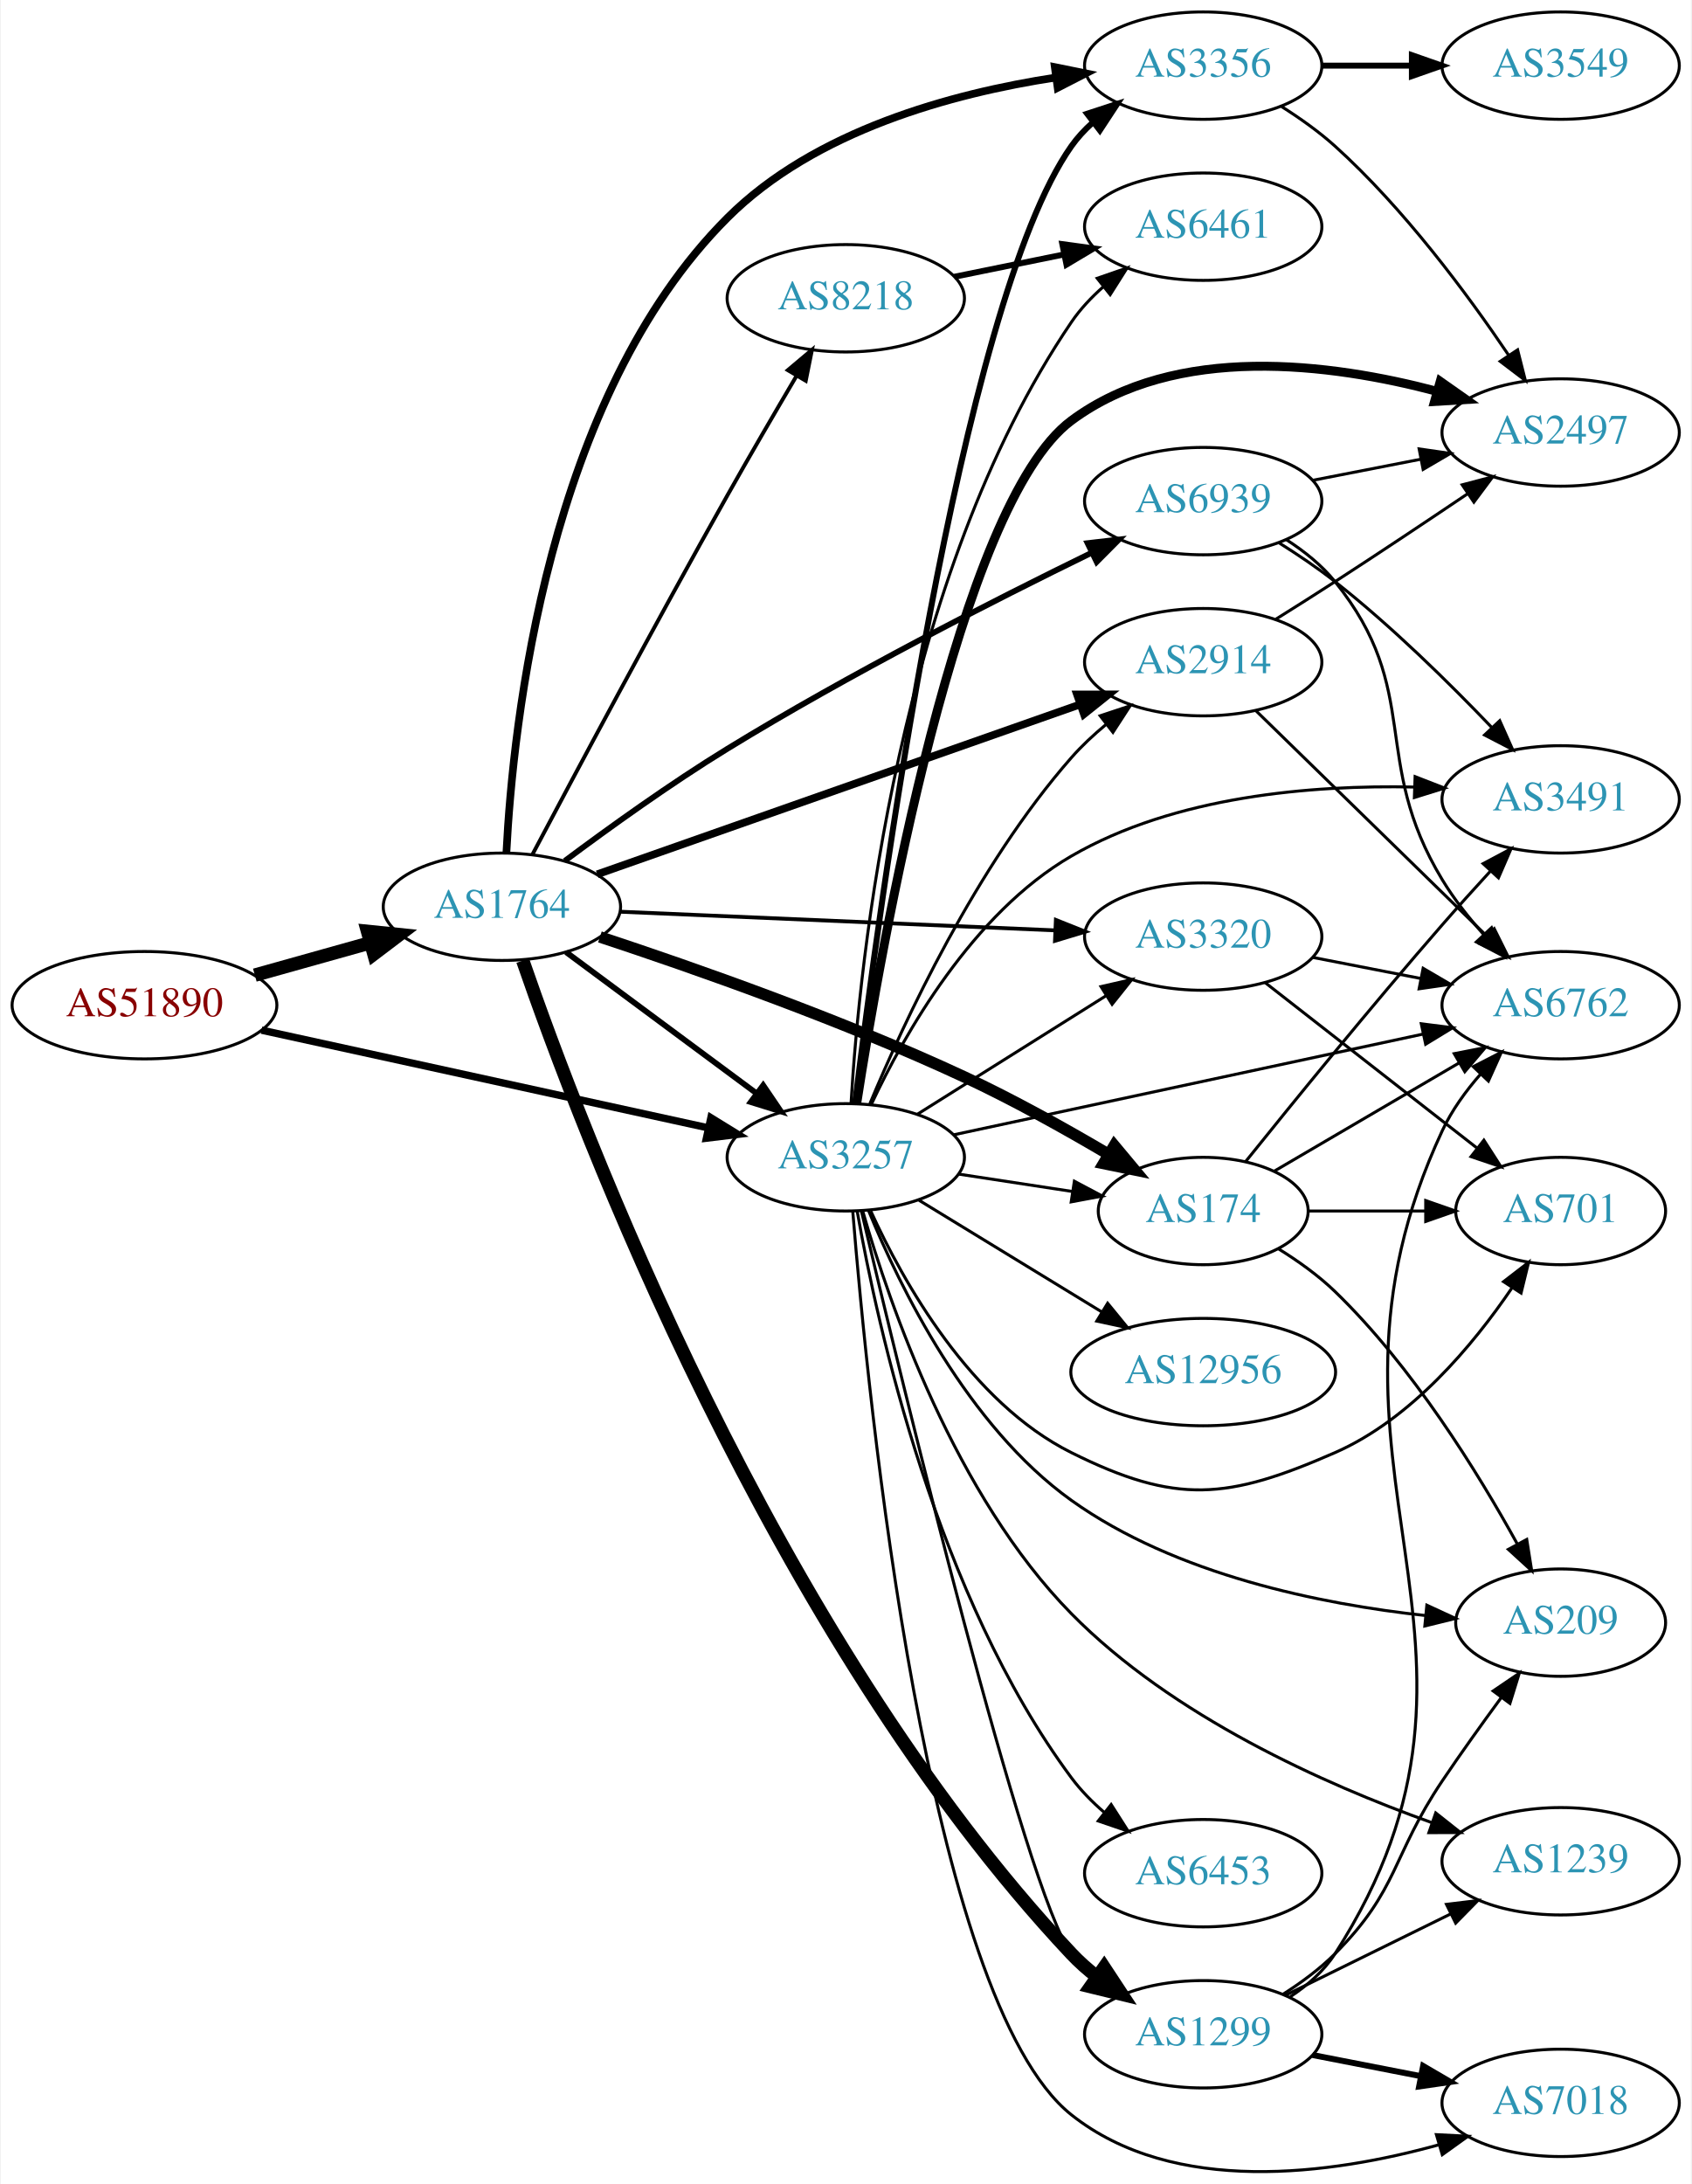
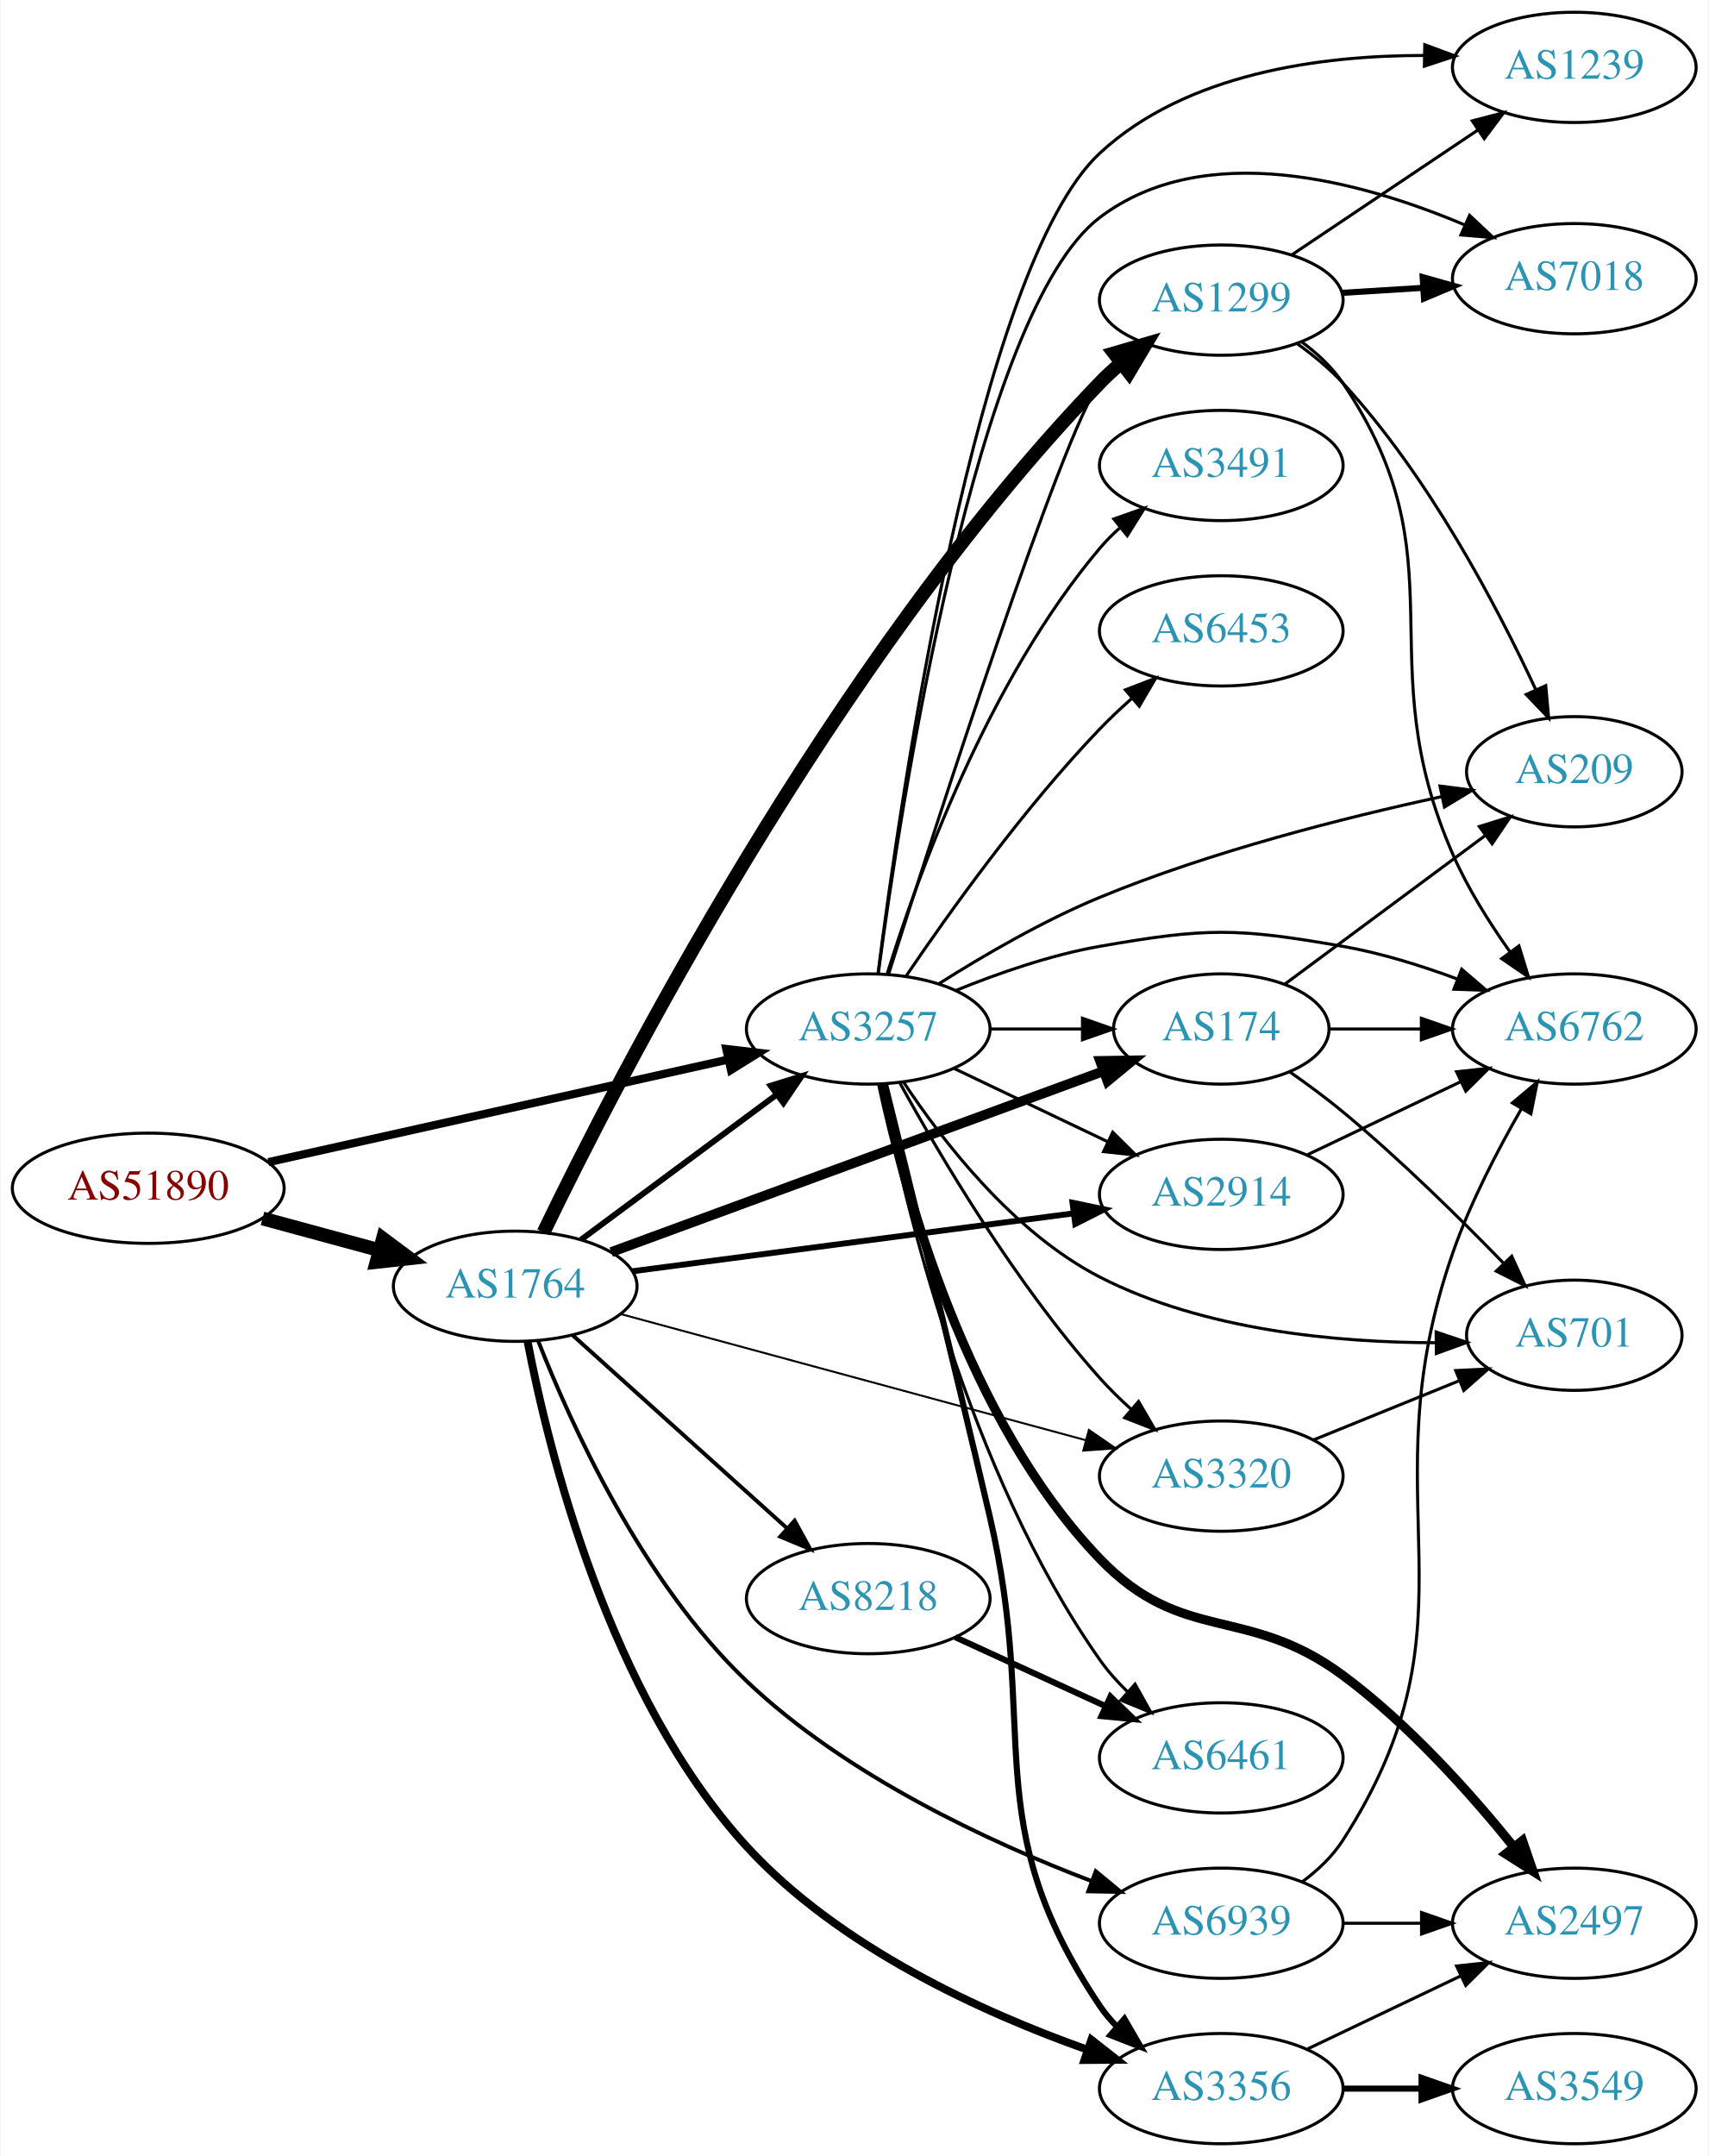
- <svg xmlns="http://www.w3.org/2000/svg" xmlns:xlink="http://www.w3.org/1999/xlink" width="567pt" height="732pt" viewBox="0.00 0.00 566.66 732.20">
-   <g id="graph0" class="graph" transform="scale(1 1) rotate(0) translate(4 728.198)">
-     <polygon fill="white" stroke="none" points="-4,4 -4,-728.198 562.663,-728.198 562.663,4 -4,4" />
+ <svg xmlns="http://www.w3.org/2000/svg" xmlns:xlink="http://www.w3.org/1999/xlink" width="558pt" height="704pt" viewBox="0.00 0.00 557.56 704.00">
+   <g id="graph0" class="graph" transform="scale(1 1) rotate(0) translate(4 700)">
+     <polygon fill="white" stroke="none" points="-4,4 -4,-700 553.564,-700 553.564,4 -4,4" />
    <g id="node1" class="node">
      <g id="a_node1">
        <a xlink:href="/asn/51890" xlink:title="AS51890 ~ Mayr-Melnhof Karton GmbH [AT]">
-           <ellipse fill="#ffffff" stroke="black" cx="44.196" cy="-391.198" rx="44.393" ry="18" />
-           <text text-anchor="middle" x="44.196" y="-387.498" font-family="Times,serif" font-size="14.00" fill="#880000">AS51890</text>
+           <ellipse fill="#ffffff" stroke="black" cx="44.196" cy="-312" rx="44.393" ry="18" />
+           <text text-anchor="middle" x="44.196" y="-308.3" font-family="Times,serif" font-size="14.00" fill="#880000">AS51890</text>
        </a>
      </g>
    </g>
    <g id="node2" class="node">
      <g id="a_node2">
        <a xlink:href="/asn/1764" xlink:title="AS1764 ~ NEXTLAYER-AS [AT]">
-           <ellipse fill="#ffffff" stroke="black" cx="164.039" cy="-424.198" rx="39.794" ry="18" />
-           <text text-anchor="middle" x="164.039" y="-420.498" font-family="Times,serif" font-size="14.00" fill="#2c94b3">AS1764</text>
+           <ellipse fill="#ffffff" stroke="black" cx="164.039" cy="-280" rx="39.794" ry="18" />
+           <text text-anchor="middle" x="164.039" y="-276.3" font-family="Times,serif" font-size="14.00" fill="#2c94b3">AS1764</text>
        </a>
      </g>
    </g>
    <g id="edge1" class="edge">
-       <path fill="none" stroke="black" stroke-width="4.5" d="M81.193,-401.279C93.37,-404.689 107.095,-408.532 119.776,-412.083" />
-       <polygon fill="black" stroke="black" stroke-width="4.5" points="118.982,-415.95 129.673,-414.855 121.106,-408.367 118.982,-415.95" />
+       <path fill="none" stroke="black" stroke-width="4.5" d="M81.514,-302.138C93.574,-298.863 107.123,-295.184 119.66,-291.779" />
+       <polygon fill="black" stroke="black" stroke-width="4.5" points="120.832,-295.541 129.451,-289.121 118.768,-287.942 120.832,-295.541" />
    </g>
    <g id="node3" class="node">
      <g id="a_node3">
        <a xlink:href="/asn/3257" xlink:title="AS3257 ~ GTT [DE]">
-           <ellipse fill="#ffffff" stroke="black" cx="279.332" cy="-340.198" rx="39.794" ry="18" />
-           <text text-anchor="middle" x="279.332" y="-336.498" font-family="Times,serif" font-size="14.00" fill="#2c94b3">AS3257</text>
+           <ellipse fill="#ffffff" stroke="black" cx="279.332" cy="-364" rx="39.794" ry="18" />
+           <text text-anchor="middle" x="279.332" y="-360.3" font-family="Times,serif" font-size="14.00" fill="#2c94b3">AS3257</text>
        </a>
      </g>
    </g>
    <g id="edge2" class="edge">
-       <path fill="none" stroke="black" stroke-width="2.468" d="M83.433,-382.834C124.453,-373.86 189.559,-359.618 233.097,-350.094" />
-       <polygon fill="black" stroke="black" stroke-width="2.468" points="234.108,-353.456 243.129,-347.899 232.612,-346.617 234.108,-353.456" />
-     </g>
-     <g id="edge8" class="edge">
-       <path fill="none" stroke="black" stroke-width="1.929" d="M185.555,-408.987C203.409,-395.749 229.482,-376.417 249.445,-361.616" />
-       <polygon fill="black" stroke="black" stroke-width="1.929" points="251.637,-364.348 257.585,-355.581 247.467,-358.725 251.637,-364.348" />
+       <path fill="none" stroke="black" stroke-width="2.667" d="M83.433,-320.529C124.572,-329.705 189.939,-344.284 233.477,-353.995" />
+       <polygon fill="black" stroke="black" stroke-width="2.667" points="232.982,-357.471 243.504,-356.232 234.505,-350.639 232.982,-357.471" />
+     </g>
+     <g id="edge7" class="edge">
+       <path fill="none" stroke="black" stroke-width="1.929" d="M185.555,-295.212C203.409,-308.45 229.482,-327.781 249.445,-342.583" />
+       <polygon fill="black" stroke="black" stroke-width="1.929" points="247.467,-345.473 257.585,-348.618 251.637,-339.85 247.467,-345.473" />
    </g>
    <g id="node4" class="node">
      <g id="a_node4">
        <a xlink:href="/asn/2914" xlink:title="AS2914 ~ NTT America, Inc. [US]">
-           <ellipse fill="#ffffff" stroke="black" cx="399.174" cy="-506.198" rx="39.794" ry="18" />
-           <text text-anchor="middle" x="399.174" y="-502.498" font-family="Times,serif" font-size="14.00" fill="#2c94b3">AS2914</text>
+           <ellipse fill="#ffffff" stroke="black" cx="394.625" cy="-310" rx="39.794" ry="18" />
+           <text text-anchor="middle" x="394.625" y="-306.3" font-family="Times,serif" font-size="14.00" fill="#2c94b3">AS2914</text>
        </a>
      </g>
    </g>
    <g id="edge3" class="edge">
-       <path fill="none" stroke="black" stroke-width="2.571" d="M195.997,-435.087C237.655,-449.739 311.822,-475.826 357.814,-492.003" />
-       <polygon fill="black" stroke="black" stroke-width="2.571" points="356.864,-495.379 367.459,-495.395 359.187,-488.775 356.864,-495.379" />
+       <path fill="none" stroke="black" stroke-width="1.929" d="M202.274,-284.887C241.543,-290.041 303.529,-298.176 346.254,-303.783" />
+       <polygon fill="black" stroke="black" stroke-width="1.929" points="346.035,-307.284 356.405,-305.115 346.946,-300.344 346.035,-307.284" />
    </g>
    <g id="node5" class="node">
      <g id="a_node5">
        <a xlink:href="/asn/3356" xlink:title="AS3356 ~ Level 3 Parent, LLC [US]">
-           <ellipse fill="#ffffff" stroke="black" cx="399.174" cy="-706.198" rx="39.794" ry="18" />
-           <text text-anchor="middle" x="399.174" y="-702.498" font-family="Times,serif" font-size="14.00" fill="#2c94b3">AS3356</text>
+           <ellipse fill="#ffffff" stroke="black" cx="394.625" cy="-18" rx="39.794" ry="18" />
+           <text text-anchor="middle" x="394.625" y="-14.3" font-family="Times,serif" font-size="14.00" fill="#2c94b3">AS3356</text>
        </a>
      </g>
    </g>
    <g id="edge4" class="edge">
-       <path fill="none" stroke="black" stroke-width="2.571" d="M165.545,-442.346C167.739,-485.452 179.299,-594.887 239.685,-655.198 268.909,-684.386 314.888,-696.88 349.813,-702.222" />
-       <polygon fill="black" stroke="black" stroke-width="2.571" points="349.42,-705.701 359.805,-703.604 350.379,-698.767 349.42,-705.701" />
+       <path fill="none" stroke="black" stroke-width="2.571" d="M168.085,-261.908C174.928,-226.272 194.588,-146.194 239.685,-97 269.8,-64.15 316.709,-42.843 350.834,-30.732" />
+       <polygon fill="black" stroke="black" stroke-width="2.571" points="352.209,-33.961 360.538,-27.413 349.943,-27.338 352.209,-33.961" />
    </g>
    <g id="node6" class="node">
      <g id="a_node6">
-         <a xlink:href="/asn/174" xlink:title="AS174 ~ Cogent Communications [US]">
-           <ellipse fill="#ffffff" stroke="black" cx="399.174" cy="-322.198" rx="35.194" ry="18" />
-           <text text-anchor="middle" x="399.174" y="-318.498" font-family="Times,serif" font-size="14.00" fill="#2c94b3">AS174</text>
+         <a xlink:href="/asn/1299" xlink:title="AS1299 ~ Telia Carrier [EU]">
+           <ellipse fill="#ffffff" stroke="black" cx="394.625" cy="-602" rx="39.794" ry="18" />
+           <text text-anchor="middle" x="394.625" y="-598.3" font-family="Times,serif" font-size="14.00" fill="#2c94b3">AS1299</text>
        </a>
      </g>
    </g>
    <g id="edge5" class="edge">
-       <path fill="none" stroke="black" stroke-width="3.857" d="M196.9,-414.086C228.464,-403.678 277.898,-386.321 318.978,-367.198 335.325,-359.589 352.822,-349.83 367.2,-341.347" />
-       <polygon fill="black" stroke="black" stroke-width="3.857" points="369.369,-344.128 376.156,-335.992 365.777,-338.121 369.369,-344.128" />
+       <path fill="none" stroke="black" stroke-width="4.5" d="M173.298,-297.598C196.633,-346.029 267.096,-483.735 354.978,-575 357.054,-577.156 359.325,-579.246 361.693,-581.246" />
+       <polygon fill="black" stroke="black" stroke-width="4.5" points="359.66,-584.652 369.978,-587.662 364.482,-578.426 359.66,-584.652" />
    </g>
    <g id="node7" class="node">
      <g id="a_node7">
-         <a xlink:href="/asn/8218" xlink:title="AS8218 ~ legacy Neotelecoms [FR]">
-           <ellipse fill="#ffffff" stroke="black" cx="279.332" cy="-628.198" rx="39.794" ry="18" />
-           <text text-anchor="middle" x="279.332" y="-624.498" font-family="Times,serif" font-size="14.00" fill="#2c94b3">AS8218</text>
+         <a xlink:href="/asn/174" xlink:title="AS174 ~ Cogent Communications [US]">
+           <ellipse fill="#ffffff" stroke="black" cx="394.625" cy="-364" rx="35.194" ry="18" />
+           <text text-anchor="middle" x="394.625" y="-360.3" font-family="Times,serif" font-size="14.00" fill="#2c94b3">AS174</text>
        </a>
      </g>
    </g>
    <g id="edge6" class="edge">
-       <path fill="none" stroke="black" stroke-width="1.286" d="M174.277,-441.73C188.197,-468.041 215.497,-519.237 239.685,-562.198 247.16,-575.475 255.699,-590.11 262.846,-602.219" />
-       <polygon fill="black" stroke="black" stroke-width="1.286" points="259.892,-604.1 267.999,-610.921 265.915,-600.533 259.892,-604.1" />
+       <path fill="none" stroke="black" stroke-width="3.214" d="M195.393,-291.155C236.83,-306.381 311.071,-333.664 355.994,-350.172" />
+       <polygon fill="black" stroke="black" stroke-width="3.214" points="355.064,-353.559 365.657,-353.723 357.478,-346.988 355.064,-353.559" />
    </g>
    <g id="node8" class="node">
      <g id="a_node8">
-         <a xlink:href="/asn/1299" xlink:title="AS1299 ~ Telia Carrier [EU]">
-           <ellipse fill="#ffffff" stroke="black" cx="399.174" cy="-46.198" rx="39.794" ry="18" />
-           <text text-anchor="middle" x="399.174" y="-42.498" font-family="Times,serif" font-size="14.00" fill="#2c94b3">AS1299</text>
-         </a>
-       </g>
-     </g>
-     <g id="edge7" class="edge">
-       <path fill="none" stroke="black" stroke-width="4.5" d="M171.031,-406.145C190.15,-350.715 254.414,-180.266 354.978,-73.198 357.551,-70.459 360.461,-67.885 363.524,-65.496" />
-       <polygon fill="black" stroke="black" stroke-width="4.5" points="365.955,-68.6 371.865,-59.624 361.421,-62.161 365.955,-68.6" />
+         <a xlink:href="/asn/8218" xlink:title="AS8218 ~ legacy Neotelecoms [FR]">
+           <ellipse fill="#ffffff" stroke="black" cx="279.332" cy="-178" rx="39.794" ry="18" />
+           <text text-anchor="middle" x="279.332" y="-174.3" font-family="Times,serif" font-size="14.00" fill="#2c94b3">AS8218</text>
+         </a>
+       </g>
+     </g>
+     <g id="edge8" class="edge">
+       <path fill="none" stroke="black" stroke-width="1.286" d="M182.741,-264.062C201.586,-247.096 231.577,-220.095 252.937,-200.863" />
+       <polygon fill="black" stroke="black" stroke-width="1.286" points="255.29,-203.454 260.38,-194.162 250.606,-198.252 255.29,-203.454" />
    </g>
    <g id="node9" class="node">
      <g id="a_node9">
        <a xlink:href="/asn/6939" xlink:title="AS6939 ~ Hurricane Electric LLC [US]">
-           <ellipse fill="#ffffff" stroke="black" cx="399.174" cy="-560.198" rx="39.794" ry="18" />
-           <text text-anchor="middle" x="399.174" y="-556.498" font-family="Times,serif" font-size="14.00" fill="#2c94b3">AS6939</text>
+           <ellipse fill="#ffffff" stroke="black" cx="394.625" cy="-72" rx="39.794" ry="18" />
+           <text text-anchor="middle" x="394.625" y="-68.3" font-family="Times,serif" font-size="14.00" fill="#2c94b3">AS6939</text>
        </a>
      </g>
    </g>
    <g id="edge9" class="edge">
-       <path fill="none" stroke="black" stroke-width="1.929" d="M185.129,-439.585C199.875,-450.598 220.579,-465.486 239.685,-477.198 280.297,-502.093 329.129,-526.948 361.758,-542.876" />
-       <polygon fill="black" stroke="black" stroke-width="1.929" points="360.398,-546.107 370.923,-547.324 363.454,-539.809 360.398,-546.107" />
+       <path fill="none" stroke="black" stroke-width="1.286" d="M171.589,-262.029C182.226,-234.961 205.557,-183.449 239.685,-151 272.081,-120.198 318.83,-98.512 352.299,-85.752" />
+       <polygon fill="black" stroke="black" stroke-width="1.286" points="353.634,-88.989 361.796,-82.234 351.203,-82.425 353.634,-88.989" />
    </g>
    <g id="node10" class="node">
      <g id="a_node10">
        <a xlink:href="/asn/3320" xlink:title="AS3320 ~ DTAG [DE]">
-           <ellipse fill="#ffffff" stroke="black" cx="399.174" cy="-414.198" rx="39.794" ry="18" />
-           <text text-anchor="middle" x="399.174" y="-410.498" font-family="Times,serif" font-size="14.00" fill="#2c94b3">AS3320</text>
+           <ellipse fill="#ffffff" stroke="black" cx="394.625" cy="-218" rx="39.794" ry="18" />
+           <text text-anchor="middle" x="394.625" y="-214.3" font-family="Times,serif" font-size="14.00" fill="#2c94b3">AS3320</text>
        </a>
      </g>
    </g>
    <g id="edge10" class="edge">
-       <path fill="none" stroke="black" stroke-width="1.286" d="M203.536,-422.547C243.527,-420.832 306.204,-418.143 349.581,-416.283" />
-       <polygon fill="black" stroke="black" stroke-width="1.286" points="349.779,-419.778 359.619,-415.852 349.479,-412.784 349.779,-419.778" />
-     </g>
-     <g id="edge38" class="edge">
-       <path fill="none" stroke="black" d="M287.42,-358.187C298.758,-385.418 322.993,-437.784 354.978,-474.198 358.431,-478.129 362.443,-481.874 366.604,-485.324" />
-       <polygon fill="black" stroke="black" points="364.629,-488.221 374.681,-491.569 368.911,-482.683 364.629,-488.221" />
-     </g>
-     <g id="edge30" class="edge">
-       <path fill="none" stroke="black" stroke-width="2" d="M282.481,-358.546C290.111,-421.241 317.456,-626.018 354.978,-679.198 356.966,-682.017 359.352,-684.603 361.966,-686.962" />
-       <polygon fill="black" stroke="black" stroke-width="2" points="360.264,-690.067 370.333,-693.365 364.519,-684.508 360.264,-690.067" />
-     </g>
-     <g id="edge26" class="edge">
-       <path fill="none" stroke="black" d="M317.294,-334.552C329.318,-332.716 342.764,-330.662 355.189,-328.764" />
-       <polygon fill="black" stroke="black" points="355.974,-332.185 365.331,-327.215 354.917,-325.265 355.974,-332.185" />
+       <path fill="none" stroke="black" stroke-width="0.643" d="M198.767,-270.852C238.977,-259.945 306.256,-241.697 350.287,-229.754" />
+       <polygon fill="black" stroke="black" stroke-width="0.643" points="351.395,-233.081 360.13,-227.085 349.562,-226.325 351.395,-233.081" />
+     </g>
+     <g id="edge35" class="edge">
+       <path fill="none" stroke="black" d="M307.468,-351.066C322.462,-343.919 341.283,-334.948 357.506,-327.215" />
+       <polygon fill="black" stroke="black" points="359.188,-330.291 366.71,-322.829 356.177,-323.972 359.188,-330.291" />
    </g>
    <g id="edge25" class="edge">
-       <path fill="none" stroke="black" d="M284.548,-322.266C297.949,-265.735 339.587,-93.768 354.978,-73.198 357.23,-70.189 359.925,-67.435 362.853,-64.934" />
-       <polygon fill="black" stroke="black" points="365.048,-67.664 371.007,-58.904 360.886,-62.035 365.048,-67.664" />
-     </g>
-     <g id="edge36" class="edge">
-       <path fill="none" stroke="black" d="M303.333,-354.642C321.339,-365.949 346.583,-381.801 366.5,-394.308" />
-       <polygon fill="black" stroke="black" points="364.901,-397.437 375.231,-399.791 368.624,-391.509 364.901,-397.437" />
+       <path fill="none" stroke="black" stroke-width="2" d="M284.837,-345.902C292.153,-316.419 307.003,-256.172 318.978,-205 335.586,-134.028 314.356,-105.52 354.978,-45 356.603,-42.579 358.524,-40.309 360.628,-38.195" />
+       <polygon fill="black" stroke="black" stroke-width="2" points="362.995,-40.776 368.316,-31.614 358.443,-35.458 362.995,-40.776" />
+     </g>
+     <g id="edge24" class="edge">
+       <path fill="none" stroke="black" d="M285.93,-381.776C301.111,-429.677 342.742,-558.921 354.978,-575 356.744,-577.32 358.767,-579.518 360.941,-581.581" />
+       <polygon fill="black" stroke="black" points="358.83,-584.378 368.761,-588.068 363.298,-578.99 358.83,-584.378" />
+     </g>
+     <g id="edge23" class="edge">
+       <path fill="none" stroke="black" d="M319.004,-364C328.709,-364 339.2,-364 349.163,-364" />
+       <polygon fill="black" stroke="black" points="349.299,-367.5 359.299,-364 349.299,-360.5 349.299,-367.5" />
+     </g>
+     <g id="edge32" class="edge">
+       <path fill="none" stroke="black" d="M289.735,-346.253C302.635,-322.804 327.386,-280.865 354.978,-250 358.066,-246.546 361.539,-243.146 365.104,-239.926" />
+       <polygon fill="black" stroke="black" points="367.621,-242.379 372.94,-233.216 363.068,-237.062 367.621,-242.379" />
    </g>
    <g id="node11" class="node">
      <g id="a_node11">
-         <a xlink:href="/asn/701" xlink:title="AS701 ~ UUNET [US]">
-           <ellipse fill="#ffffff" stroke="black" cx="519.017" cy="-322.198" rx="35.194" ry="18" />
-           <text text-anchor="middle" x="519.017" y="-318.498" font-family="Times,serif" font-size="14.00" fill="#2c94b3">AS701</text>
-         </a>
-       </g>
-     </g>
-     <g id="edge35" class="edge">
-       <path fill="none" stroke="black" d="M287.711,-322.188C298.504,-298.553 321.071,-258.098 354.978,-241.198 390.138,-223.674 407.389,-225.427 443.37,-241.198 468.923,-252.399 489.595,-277.141 502.65,-296.352" />
-       <polygon fill="black" stroke="black" points="499.881,-298.514 508.269,-304.987 505.749,-294.696 499.881,-298.514" />
+         <a xlink:href="/asn/6762" xlink:title="AS6762 ~ TELECOM ITALIA SPARKLE S.p.A. [IT]">
+           <ellipse fill="#ffffff" stroke="black" cx="509.918" cy="-364" rx="39.794" ry="18" />
+           <text text-anchor="middle" x="509.918" y="-360.3" font-family="Times,serif" font-size="14.00" fill="#2c94b3">AS6762</text>
+         </a>
+       </g>
+     </g>
+     <g id="edge31" class="edge">
+       <path fill="none" stroke="black" d="M308.056,-376.631C321.85,-382.236 338.961,-388.192 354.978,-391 389.69,-397.085 399.559,-397.085 434.271,-391 446.785,-388.806 459.966,-384.691 471.711,-380.323" />
+       <polygon fill="black" stroke="black" points="473.144,-383.521 481.193,-376.631 470.604,-376.998 473.144,-383.521" />
    </g>
    <g id="node12" class="node">
      <g id="a_node12">
-         <a xlink:href="/asn/6762" xlink:title="AS6762 ~ TELECOM ITALIA SPARKLE S.p.A. [IT]">
-           <ellipse fill="#ffffff" stroke="black" cx="519.017" cy="-391.198" rx="39.794" ry="18" />
-           <text text-anchor="middle" x="519.017" y="-387.498" font-family="Times,serif" font-size="14.00" fill="#2c94b3">AS6762</text>
-         </a>
-       </g>
-     </g>
-     <g id="edge27" class="edge">
-       <path fill="none" stroke="black" d="M315.403,-347.724C357.181,-356.688 427.063,-371.682 472.849,-381.507" />
-       <polygon fill="black" stroke="black" points="472.29,-384.966 482.802,-383.642 473.758,-378.122 472.29,-384.966" />
+         <a xlink:href="/asn/7018" xlink:title="AS7018 ~ AT&amp;T Services, Inc. [US]">
+           <ellipse fill="#ffffff" stroke="black" cx="509.918" cy="-609" rx="39.794" ry="18" />
+           <text text-anchor="middle" x="509.918" y="-605.3" font-family="Times,serif" font-size="14.00" fill="#2c94b3">AS7018</text>
+         </a>
+       </g>
+     </g>
+     <g id="edge34" class="edge">
+       <path fill="none" stroke="black" d="M282.609,-382.084C289.902,-436.752 314.587,-598.414 354.978,-629 389.102,-654.839 440.135,-640.919 473.963,-626.628" />
+       <polygon fill="black" stroke="black" points="475.723,-629.676 483.445,-622.423 472.885,-623.277 475.723,-629.676" />
    </g>
    <g id="node13" class="node">
      <g id="a_node13">
-         <a xlink:href="/asn/3491" xlink:title="AS3491 ~ PCCW Global, Inc. [US]">
-           <ellipse fill="#ffffff" stroke="black" cx="519.017" cy="-460.198" rx="39.794" ry="18" />
-           <text text-anchor="middle" x="519.017" y="-456.498" font-family="Times,serif" font-size="14.00" fill="#2c94b3">AS3491</text>
-         </a>
-       </g>
-     </g>
-     <g id="edge31" class="edge">
-       <path fill="none" stroke="black" d="M287.917,-357.987C298.944,-381.435 321.775,-421.959 354.978,-441.198 389.725,-461.332 435.622,-465.057 469.864,-464.337" />
-       <polygon fill="black" stroke="black" points="470.218,-467.827 480.091,-463.985 469.976,-460.832 470.218,-467.827" />
+         <a xlink:href="/asn/1239" xlink:title="AS1239 ~ Sprint [US]">
+           <ellipse fill="#ffffff" stroke="black" cx="509.918" cy="-678" rx="39.794" ry="18" />
+           <text text-anchor="middle" x="509.918" y="-674.3" font-family="Times,serif" font-size="14.00" fill="#2c94b3">AS1239</text>
+         </a>
+       </g>
+     </g>
+     <g id="edge33" class="edge">
+       <path fill="none" stroke="black" d="M282.499,-381.95C289.722,-438.711 314.811,-612.752 354.978,-650 383.137,-676.113 427.143,-681.923 460.904,-681.892" />
+       <polygon fill="black" stroke="black" points="461.089,-685.389 471.024,-681.71 460.963,-678.39 461.089,-685.389" />
    </g>
    <g id="node14" class="node">
      <g id="a_node14">
        <a xlink:href="/asn/209" xlink:title="AS209 ~ CenturyLink Communications, LLC [US]">
-           <ellipse fill="#ffffff" stroke="black" cx="519.017" cy="-184.198" rx="35.194" ry="18" />
-           <text text-anchor="middle" x="519.017" y="-180.498" font-family="Times,serif" font-size="14.00" fill="#2c94b3">AS209</text>
-         </a>
-       </g>
-     </g>
-     <g id="edge33" class="edge">
-       <path fill="none" stroke="black" d="M286.947,-322.398C297.38,-296.848 320.126,-250.117 354.978,-225.198 389.985,-200.169 438.751,-190.371 473.815,-186.561" />
-       <polygon fill="black" stroke="black" points="474.154,-190.045 483.771,-185.599 473.481,-183.077 474.154,-190.045" />
+           <ellipse fill="#ffffff" stroke="black" cx="509.918" cy="-448" rx="35.194" ry="18" />
+           <text text-anchor="middle" x="509.918" y="-444.3" font-family="Times,serif" font-size="14.00" fill="#2c94b3">AS209</text>
+         </a>
+       </g>
+     </g>
+     <g id="edge27" class="edge">
+       <path fill="none" stroke="black" d="M302.411,-378.78C316.869,-387.931 336.453,-399.354 354.978,-407 391.383,-422.027 434.92,-433.022 466.389,-439.822" />
+       <polygon fill="black" stroke="black" points="466.064,-443.33 476.571,-441.967 467.507,-436.481 466.064,-443.33" />
    </g>
    <g id="node15" class="node">
      <g id="a_node15">
-         <a xlink:href="/asn/6461" xlink:title="AS6461 ~ Zayo Bandwidth [US]">
-           <ellipse fill="#ffffff" stroke="black" cx="399.174" cy="-652.198" rx="39.794" ry="18" />
-           <text text-anchor="middle" x="399.174" y="-648.498" font-family="Times,serif" font-size="14.00" fill="#2c94b3">AS6461</text>
-         </a>
-       </g>
-     </g>
-     <g id="edge37" class="edge">
-       <path fill="none" stroke="black" d="M281.096,-358.26C283.889,-405.409 296.729,-534.481 354.978,-620.198 357.919,-624.526 361.643,-628.493 365.667,-632.049" />
-       <polygon fill="black" stroke="black" points="363.634,-634.904 373.646,-638.37 367.981,-629.417 363.634,-634.904" />
-     </g>
-     <g id="node16" class="node">
-       <g id="a_node16">
        <a xlink:href="/asn/2497" xlink:title="AS2497 ~ Internet Initiative Japan Inc. [JP]">
-           <ellipse fill="#ffffff" stroke="black" cx="519.017" cy="-583.198" rx="39.794" ry="18" />
-           <text text-anchor="middle" x="519.017" y="-579.498" font-family="Times,serif" font-size="14.00" fill="#2c94b3">AS2497</text>
-         </a>
-       </g>
-     </g>
-     <g id="edge24" class="edge">
-       <path fill="none" stroke="black" stroke-width="3" d="M282.98,-358.169C291.051,-410.206 317.122,-559.092 354.978,-587.198 389.992,-613.194 441.889,-606.462 477.681,-596.973" />
-       <polygon fill="black" stroke="black" stroke-width="3" points="478.65,-600.336 487.321,-594.248 476.746,-593.6 478.65,-600.336" />
+           <ellipse fill="#ffffff" stroke="black" cx="509.918" cy="-72" rx="39.794" ry="18" />
+           <text text-anchor="middle" x="509.918" y="-68.3" font-family="Times,serif" font-size="14.00" fill="#2c94b3">AS2497</text>
+         </a>
+       </g>
+     </g>
+     <g id="edge22" class="edge">
+       <path fill="none" stroke="black" stroke-width="3" d="M283.72,-345.995C291.018,-311.731 311.228,-236.516 354.978,-191 382.059,-162.826 402.845,-176.23 434.271,-153 455.812,-137.077 476.129,-114.327 490.112,-96.99" />
+       <polygon fill="black" stroke="black" stroke-width="3" points="492.997,-98.985 496.445,-88.967 487.502,-94.647 492.997,-98.985" />
    </g>
    <g id="node17" class="node">
      <g id="a_node17">
-         <a xlink:href="/asn/1239" xlink:title="AS1239 ~ Sprint [US]">
-           <ellipse fill="#ffffff" stroke="black" cx="519.017" cy="-104.198" rx="39.794" ry="18" />
-           <text text-anchor="middle" x="519.017" y="-100.498" font-family="Times,serif" font-size="14.00" fill="#2c94b3">AS1239</text>
-         </a>
-       </g>
-     </g>
-     <g id="edge29" class="edge">
-       <path fill="none" stroke="black" d="M285.088,-321.934C294.026,-290.761 316.023,-226.82 354.978,-187.198 388.766,-152.832 439.778,-130.046 475.726,-117.186" />
-       <polygon fill="black" stroke="black" points="477.136,-120.401 485.438,-113.82 474.844,-113.787 477.136,-120.401" />
+         <a xlink:href="/asn/701" xlink:title="AS701 ~ UUNET [US]">
+           <ellipse fill="#ffffff" stroke="black" cx="509.918" cy="-264" rx="35.194" ry="18" />
+           <text text-anchor="middle" x="509.918" y="-260.3" font-family="Times,serif" font-size="14.00" fill="#2c94b3">AS701</text>
+         </a>
+       </g>
+     </g>
+     <g id="edge26" class="edge">
+       <path fill="none" stroke="black" d="M290.824,-346.728C303.46,-327.615 326.57,-297.591 354.978,-283 389.02,-265.514 432.709,-261.588 464.841,-261.554" />
+       <polygon fill="black" stroke="black" points="464.802,-265.054 474.841,-261.668 464.881,-258.054 464.802,-265.054" />
    </g>
    <g id="node18" class="node">
      <g id="a_node18">
-         <a xlink:href="/asn/7018" xlink:title="AS7018 ~ AT&amp;T Services, Inc. [US]">
-           <ellipse fill="#ffffff" stroke="black" cx="519.017" cy="-23.198" rx="39.794" ry="18" />
-           <text text-anchor="middle" x="519.017" y="-19.498" font-family="Times,serif" font-size="14.00" fill="#2c94b3">AS7018</text>
+         <a xlink:href="/asn/6461" xlink:title="AS6461 ~ Zayo Bandwidth [US]">
+           <ellipse fill="#ffffff" stroke="black" cx="394.625" cy="-126" rx="39.794" ry="18" />
+           <text text-anchor="middle" x="394.625" y="-122.3" font-family="Times,serif" font-size="14.00" fill="#2c94b3">AS6461</text>
        </a>
      </g>
    </g>
    <g id="edge28" class="edge">
-       <path fill="none" stroke="black" d="M281.685,-321.951C286.714,-259.732 306.587,-57.627 354.978,-19.198 389.432,8.163 442.13,0.834 478.229,-9.152" />
-       <polygon fill="black" stroke="black" points="477.36,-12.545 487.942,-12.013 479.338,-5.83 477.36,-12.545" />
+       <path fill="none" stroke="black" d="M283.525,-345.982C290.889,-308.233 311.839,-219.275 354.978,-158 357.587,-154.294 360.732,-150.772 364.088,-147.514" />
+       <polygon fill="black" stroke="black" points="366.472,-150.077 371.642,-140.829 361.834,-144.835 366.472,-150.077" />
+     </g>
+     <g id="node19" class="node">
+       <g id="a_node19">
+         <a xlink:href="/asn/3491" xlink:title="AS3491 ~ PCCW Global, Inc. [US]">
+           <ellipse fill="#ffffff" stroke="black" cx="394.625" cy="-548" rx="39.794" ry="18" />
+           <text text-anchor="middle" x="394.625" y="-544.3" font-family="Times,serif" font-size="14.00" fill="#2c94b3">AS3491</text>
+         </a>
+       </g>
+     </g>
+     <g id="edge29" class="edge">
+       <path fill="none" stroke="black" d="M285.575,-382.18C295.247,-413.321 318.321,-477.691 354.978,-521 356.911,-523.284 359.081,-525.467 361.379,-527.53" />
+       <polygon fill="black" stroke="black" points="359.543,-530.543 369.537,-534.06 363.917,-525.078 359.543,-530.543" />
    </g>
    <g id="node20" class="node">
      <g id="a_node20">
        <a xlink:href="/asn/6453" xlink:title="AS6453 ~ TATA COMMUNICATIONS (AMERICA) INC [US]">
-           <ellipse fill="#ffffff" stroke="black" cx="399.174" cy="-100.198" rx="39.794" ry="18" />
-           <text text-anchor="middle" x="399.174" y="-96.498" font-family="Times,serif" font-size="14.00" fill="#2c94b3">AS6453</text>
-         </a>
-       </g>
-     </g>
-     <g id="edge32" class="edge">
-       <path fill="none" stroke="black" d="M283.166,-322.107C289.899,-283.798 309.795,-193.026 354.978,-132.198 358.098,-127.998 361.923,-124.103 365.995,-120.58" />
-       <polygon fill="black" stroke="black" points="368.308,-123.214 374.008,-114.284 363.983,-117.71 368.308,-123.214" />
-     </g>
-     <g id="node21" class="node">
-       <g id="a_node21">
-         <a xlink:href="/asn/12956" xlink:title="AS12956 ~ TELXIUS [ES]">
-           <ellipse fill="#ffffff" stroke="black" cx="399.174" cy="-268.198" rx="44.393" ry="18" />
-           <text text-anchor="middle" x="399.174" y="-264.498" font-family="Times,serif" font-size="14.00" fill="#2c94b3">AS12956</text>
-         </a>
-       </g>
-     </g>
-     <g id="edge34" class="edge">
-       <path fill="none" stroke="black" d="M303.896,-325.801C321.486,-315.054 345.748,-300.23 365.254,-288.312" />
-       <polygon fill="black" stroke="black" points="367.132,-291.266 373.841,-283.066 363.483,-285.293 367.132,-291.266" />
+           <ellipse fill="#ffffff" stroke="black" cx="394.625" cy="-494" rx="39.794" ry="18" />
+           <text text-anchor="middle" x="394.625" y="-490.3" font-family="Times,serif" font-size="14.00" fill="#2c94b3">AS6453</text>
+         </a>
+       </g>
+     </g>
+     <g id="edge30" class="edge">
+       <path fill="none" stroke="black" d="M291.662,-381.229C305.432,-401.57 329.945,-435.928 354.978,-462 358.187,-465.342 361.731,-468.677 365.332,-471.863" />
+       <polygon fill="black" stroke="black" points="363.311,-474.738 373.198,-478.545 367.843,-469.404 363.311,-474.738" />
+     </g>
+     <g id="edge20" class="edge">
+       <path fill="none" stroke="black" d="M422.761,-322.934C437.755,-330.081 456.576,-339.052 472.799,-346.785" />
+       <polygon fill="black" stroke="black" points="471.469,-350.028 482.002,-351.171 474.481,-343.709 471.469,-350.028" />
+     </g>
+     <g id="edge15" class="edge">
+       <path fill="none" stroke="black" d="M422.761,-30.934C437.755,-38.081 456.576,-47.052 472.799,-54.785" />
+       <polygon fill="black" stroke="black" points="471.469,-58.028 482.002,-59.171 474.481,-51.709 471.469,-58.028" />
+     </g>
+     <g id="node16" class="node">
+       <g id="a_node16">
+         <a xlink:href="/asn/3549" xlink:title="AS3549 ~ Level 3 Parent, LLC [US]">
+           <ellipse fill="#ffffff" stroke="black" cx="509.918" cy="-18" rx="39.794" ry="18" />
+           <text text-anchor="middle" x="509.918" y="-14.3" font-family="Times,serif" font-size="14.00" fill="#2c94b3">AS3549</text>
+         </a>
+       </g>
+     </g>
+     <g id="edge16" class="edge">
+       <path fill="none" stroke="black" stroke-width="2" d="M434.297,-18C442.5,-18 451.264,-18 459.796,-18" />
+       <polygon fill="black" stroke="black" stroke-width="2" points="460.035,-21.5 470.035,-18 460.035,-14.5 460.035,-21.5" />
+     </g>
+     <g id="edge11" class="edge">
+       <path fill="none" stroke="black" d="M420.902,-588.365C425.96,-584.622 430.783,-580.15 434.271,-575 473.687,-516.802 442.077,-485.387 470.271,-421 475.118,-409.932 482.161,-398.719 488.91,-389.201" />
+       <polygon fill="black" stroke="black" points="491.846,-391.117 494.955,-380.989 486.208,-386.968 491.846,-391.117" />
+     </g>
+     <g id="edge12" class="edge">
+       <path fill="none" stroke="black" stroke-width="2" d="M433.98,-604.37C442.47,-604.894 451.574,-605.457 460.408,-606.003" />
+       <polygon fill="black" stroke="black" stroke-width="2" points="460.404,-609.509 470.601,-606.633 460.836,-602.522 460.404,-609.509" />
+     </g>
+     <g id="edge13" class="edge">
+       <path fill="none" stroke="black" d="M417.738,-616.834C435.049,-628.447 459.318,-644.727 478.466,-657.572" />
+       <polygon fill="black" stroke="black" points="476.606,-660.539 486.86,-663.203 480.506,-654.726 476.606,-660.539" />
+     </g>
+     <g id="edge14" class="edge">
+       <path fill="none" stroke="black" d="M419.409,-587.791C424.657,-584.025 429.937,-579.688 434.271,-575 462.258,-544.727 484.597,-502.221 497.304,-474.893" />
+       <polygon fill="black" stroke="black" points="500.593,-476.114 501.542,-465.562 494.22,-473.219 500.593,-476.114" />
+     </g>
+     <g id="edge18" class="edge">
+       <path fill="none" stroke="black" d="M429.924,-364C439.301,-364 449.651,-364 459.686,-364" />
+       <polygon fill="black" stroke="black" points="459.974,-367.5 469.974,-364 459.974,-360.5 459.974,-367.5" />
+     </g>
+     <g id="edge19" class="edge">
+       <path fill="none" stroke="black" d="M415.359,-378.632C433.443,-392.04 460.416,-412.039 480.761,-427.124" />
+       <polygon fill="black" stroke="black" points="478.912,-430.11 489.029,-433.254 483.081,-424.487 478.912,-430.11" />
    </g>
    <g id="edge17" class="edge">
-       <path fill="none" stroke="black" d="M416.808,-489.966C436.986,-470.274 471.149,-436.935 494.136,-414.503" />
-       <polygon fill="black" stroke="black" points="496.755,-416.838 501.467,-407.349 491.866,-411.828 496.755,-416.838" />
-     </g>
-     <g id="edge16" class="edge">
-       <path fill="none" stroke="black" d="M423.574,-520.637C430.015,-524.663 436.985,-529.066 443.37,-533.198 458.086,-542.723 474.268,-553.521 487.791,-562.639" />
-       <polygon fill="black" stroke="black" points="486.008,-565.657 496.253,-568.357 489.928,-559.858 486.008,-565.657" />
-     </g>
-     <g id="edge22" class="edge">
-       <path fill="none" stroke="black" d="M425.453,-692.469C431.62,-688.574 437.987,-684.057 443.37,-679.198 466.442,-658.373 487.663,-629.753 501.533,-609.19" />
-       <polygon fill="black" stroke="black" points="504.59,-610.912 507.19,-600.641 498.752,-607.049 504.59,-610.912" />
-     </g>
-     <g id="node19" class="node">
-       <g id="a_node19">
-         <a xlink:href="/asn/3549" xlink:title="AS3549 ~ Level 3 Parent, LLC [US]">
-           <ellipse fill="#ffffff" stroke="black" cx="519.017" cy="-706.198" rx="39.794" ry="18" />
-           <text text-anchor="middle" x="519.017" y="-702.498" font-family="Times,serif" font-size="14.00" fill="#2c94b3">AS3549</text>
-         </a>
-       </g>
-     </g>
-     <g id="edge23" class="edge">
-       <path fill="none" stroke="black" stroke-width="2" d="M439.087,-706.198C448.64,-706.198 458.99,-706.198 468.952,-706.198" />
-       <polygon fill="black" stroke="black" stroke-width="2" points="469.145,-709.698 479.145,-706.198 469.145,-702.698 469.145,-709.698" />
-     </g>
-     <g id="edge11" class="edge">
-       <path fill="none" stroke="black" d="M434.576,-322.198C446.798,-322.198 460.733,-322.198 473.668,-322.198" />
-       <polygon fill="black" stroke="black" points="473.776,-325.698 483.776,-322.198 473.776,-318.698 473.776,-325.698" />
-     </g>
-     <g id="edge12" class="edge">
-       <path fill="none" stroke="black" d="M422.895,-335.502C440.527,-345.826 465.22,-360.284 485.028,-371.883" />
-       <polygon fill="black" stroke="black" points="483.344,-374.953 493.743,-376.985 486.882,-368.912 483.344,-374.953" />
-     </g>
-     <g id="edge13" class="edge">
-       <path fill="none" stroke="black" d="M413.361,-338.73C428.868,-358.041 455.523,-390.833 479.37,-418.198 484.472,-424.053 490.073,-430.26 495.388,-436.054" />
-       <polygon fill="black" stroke="black" points="493.029,-438.658 502.386,-443.628 498.17,-433.908 493.029,-438.658" />
-     </g>
-     <g id="edge14" class="edge">
-       <path fill="none" stroke="black" d="M424.339,-309.566C430.924,-305.49 437.776,-300.609 443.37,-295.198 469.307,-270.113 491.257,-234.589 504.506,-210.538" />
-       <polygon fill="black" stroke="black" points="507.65,-212.082 509.311,-201.618 501.487,-208.762 507.65,-212.082" />
-     </g>
-     <g id="edge15" class="edge">
-       <path fill="none" stroke="black" stroke-width="2" d="M315.688,-635.399C327.235,-637.751 340.227,-640.397 352.425,-642.881" />
-       <polygon fill="black" stroke="black" stroke-width="2" points="351.938,-646.354 362.435,-644.92 353.335,-639.494 351.938,-646.354" />
-     </g>
-     <g id="edge19" class="edge">
-       <path fill="none" stroke="black" d="M428.377,-58.788C434.176,-62.62 439.642,-67.394 443.37,-73.198 510.223,-177.284 427.041,-237.106 479.37,-349.198 482.54,-355.988 487.21,-362.432 492.216,-368.141" />
-       <polygon fill="black" stroke="black" points="489.719,-370.594 499.143,-375.435 494.795,-365.774 489.719,-370.594" />
+       <path fill="none" stroke="black" d="M416.947,-350.036C422.712,-346.012 428.851,-341.492 434.271,-337 452.93,-321.536 472.459,-302.314 486.86,-287.477" />
+       <polygon fill="black" stroke="black" points="489.486,-289.796 493.892,-280.161 484.439,-284.945 489.486,-289.796" />
    </g>
    <g id="edge21" class="edge">
-       <path fill="none" stroke="black" d="M425.818,-59.544C431.979,-63.447 438.25,-68.062 443.37,-73.198 464.79,-94.685 462.421,-106.035 479.37,-131.198 485.573,-140.407 492.657,-150.289 499.051,-158.996" />
-       <polygon fill="black" stroke="black" points="496.393,-161.289 505.157,-167.243 502.019,-157.123 496.393,-161.289" />
-     </g>
-     <g id="edge18" class="edge">
-       <path fill="none" stroke="black" d="M426.62,-59.215C443.032,-67.292 464.331,-77.775 482.239,-86.589" />
-       <polygon fill="black" stroke="black" points="480.733,-89.749 491.251,-91.025 483.825,-83.469 480.733,-89.749" />
-     </g>
-     <g id="edge20" class="edge">
-       <path fill="none" stroke="black" stroke-width="2" d="M435.851,-39.235C447.282,-37.004 460.104,-34.502 472.158,-32.149" />
-       <polygon fill="black" stroke="black" stroke-width="2" points="472.911,-35.568 482.055,-30.217 471.57,-28.698 472.911,-35.568" />
-     </g>
-     <g id="edge40" class="edge">
-       <path fill="none" stroke="black" d="M427.052,-547.268C433.044,-543.406 438.928,-538.705 443.37,-533.198 473.03,-496.434 454.894,-473.599 479.37,-433.198 483.253,-426.789 488.214,-420.502 493.278,-414.823" />
-       <polygon fill="black" stroke="black" points="495.859,-417.187 500.155,-407.502 490.757,-412.394 495.859,-417.187" />
-     </g>
-     <g id="edge41" class="edge">
-       <path fill="none" stroke="black" d="M424.562,-546.231C430.873,-542.276 437.531,-537.791 443.37,-533.198 462.298,-518.312 481.682,-499.218 495.953,-484.292" />
-       <polygon fill="black" stroke="black" points="498.601,-486.585 502.919,-476.911 493.51,-481.781 498.601,-486.585" />
-     </g>
-     <g id="edge39" class="edge">
-       <path fill="none" stroke="black" d="M435.851,-567.162C447.282,-569.393 460.104,-571.895 472.158,-574.248" />
-       <polygon fill="black" stroke="black" points="471.57,-577.699 482.055,-576.179 472.911,-570.829 471.57,-577.699" />
-     </g>
-     <g id="edge43" class="edge">
-       <path fill="none" stroke="black" d="M419.898,-398.8C439.334,-383.626 469.182,-360.324 490.855,-343.404" />
-       <polygon fill="black" stroke="black" points="493.281,-345.95 499.01,-337.037 488.973,-340.432 493.281,-345.95" />
-     </g>
-     <g id="edge42" class="edge">
-       <path fill="none" stroke="black" d="M435.851,-407.235C447.282,-405.004 460.104,-402.502 472.158,-400.149" />
-       <polygon fill="black" stroke="black" points="472.911,-403.568 482.055,-398.217 471.57,-396.698 472.911,-403.568" />
+       <path fill="none" stroke="black" stroke-width="2" d="M307.757,-165.412C322.537,-158.628 340.973,-150.166 356.969,-142.824" />
+       <polygon fill="black" stroke="black" stroke-width="2" points="358.431,-146.005 366.059,-138.652 355.511,-139.643 358.431,-146.005" />
+     </g>
+     <g id="edge37" class="edge">
+       <path fill="none" stroke="black" d="M421.072,-85.523C426.121,-89.271 430.898,-93.774 434.271,-99 481.353,-171.945 441.635,-209.038 470.271,-291 475.959,-307.279 484.83,-324.372 492.639,-337.922" />
+       <polygon fill="black" stroke="black" points="489.719,-339.859 497.824,-346.683 495.743,-336.294 489.719,-339.859" />
+     </g>
+     <g id="edge36" class="edge">
+       <path fill="none" stroke="black" d="M434.297,-72C442.5,-72 451.264,-72 459.796,-72" />
+       <polygon fill="black" stroke="black" points="460.035,-75.5 470.035,-72 460.035,-68.5 460.035,-75.5" />
+     </g>
+     <g id="edge38" class="edge">
+       <path fill="none" stroke="black" d="M424.8,-229.846C439.214,-235.698 456.758,-242.822 472.087,-249.046" />
+       <polygon fill="black" stroke="black" points="471.203,-252.465 481.786,-252.984 473.837,-245.979 471.203,-252.465" />
    </g>
  </g>
</svg>
